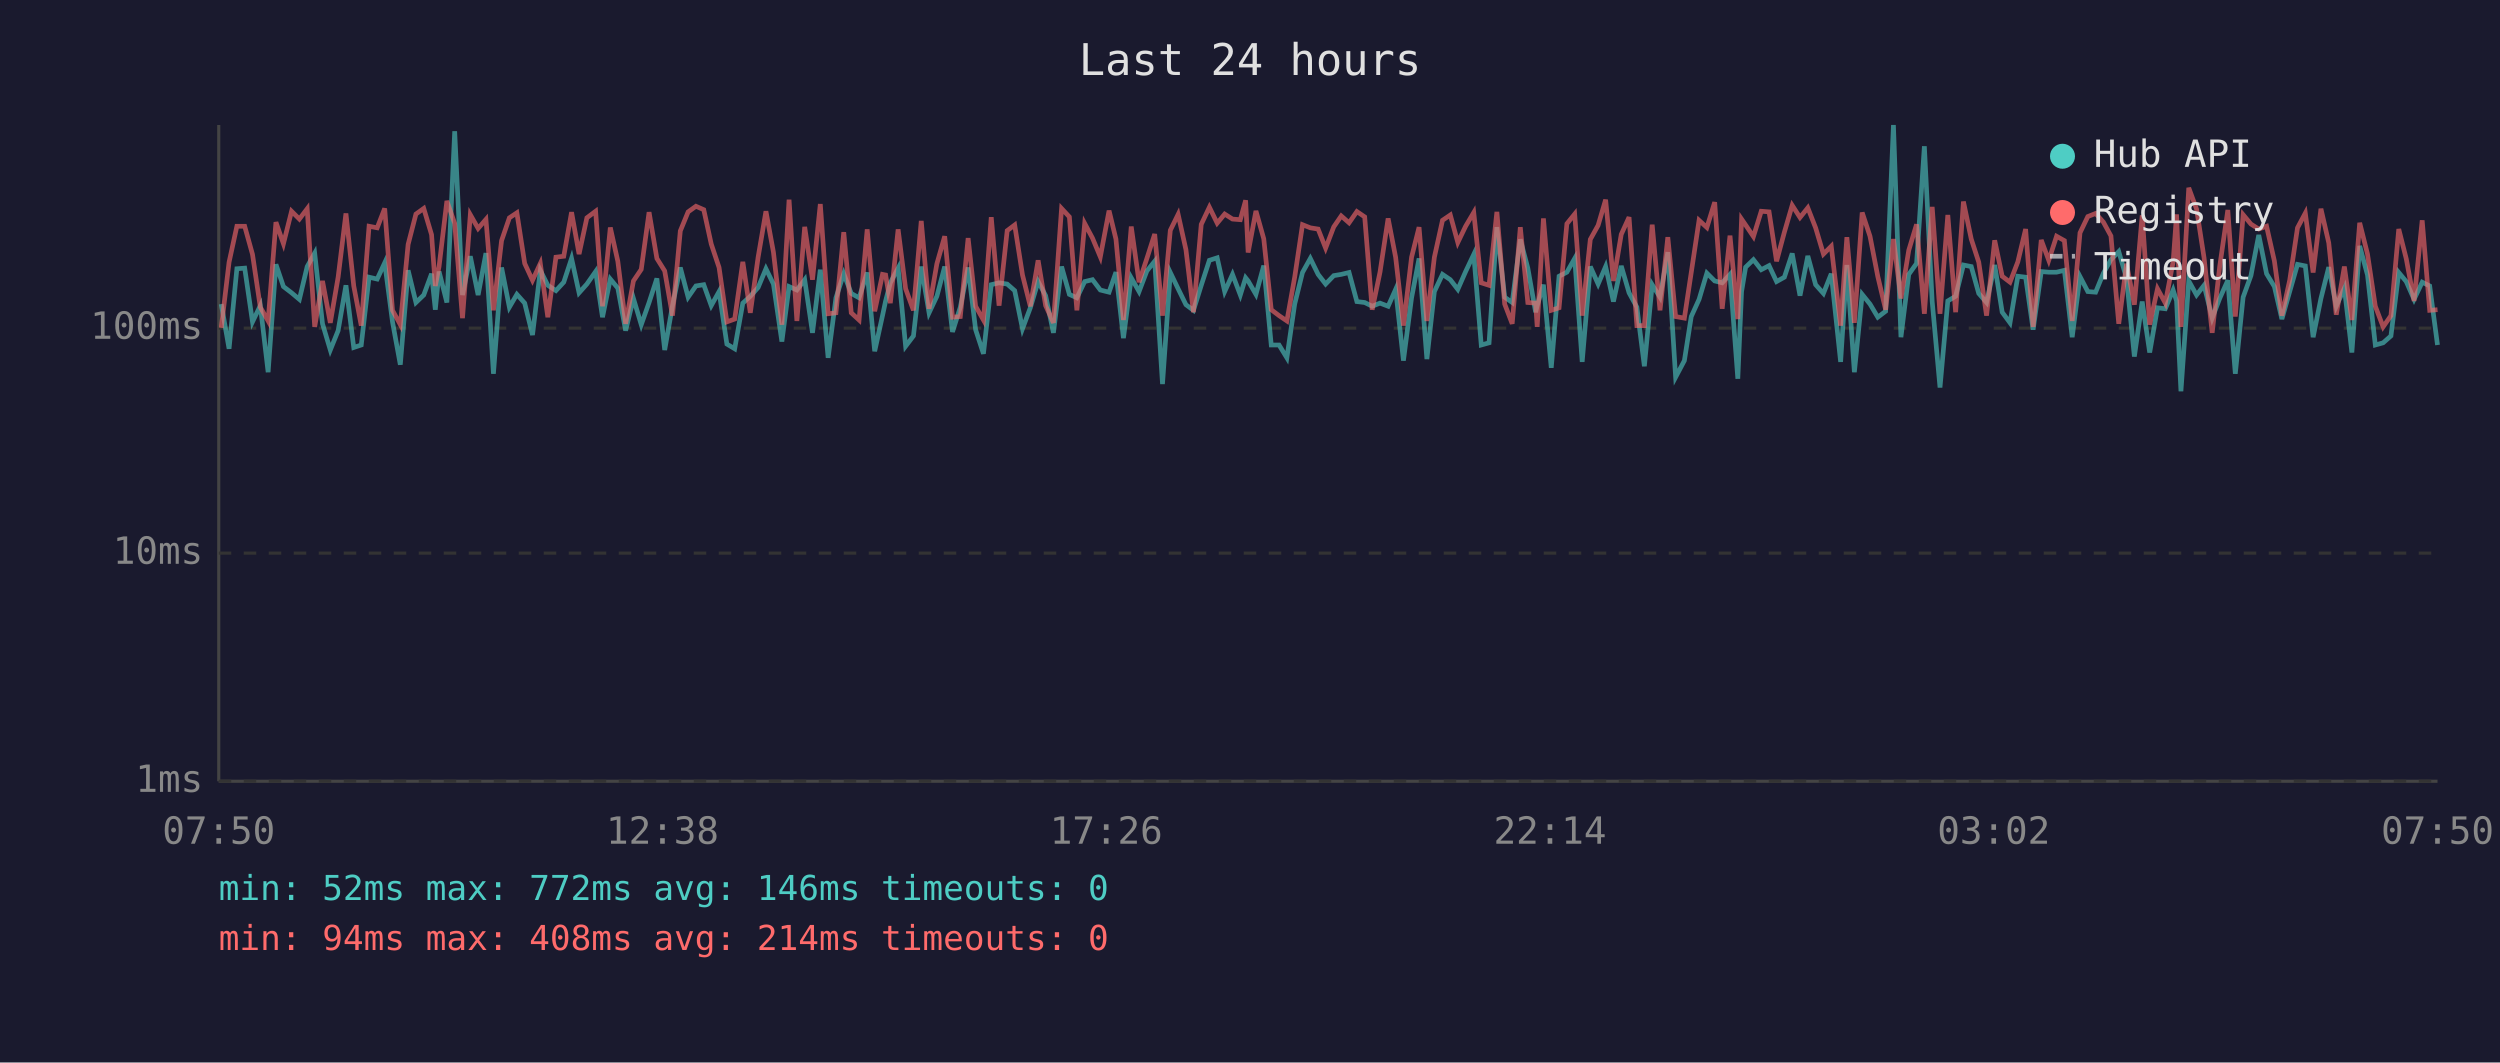
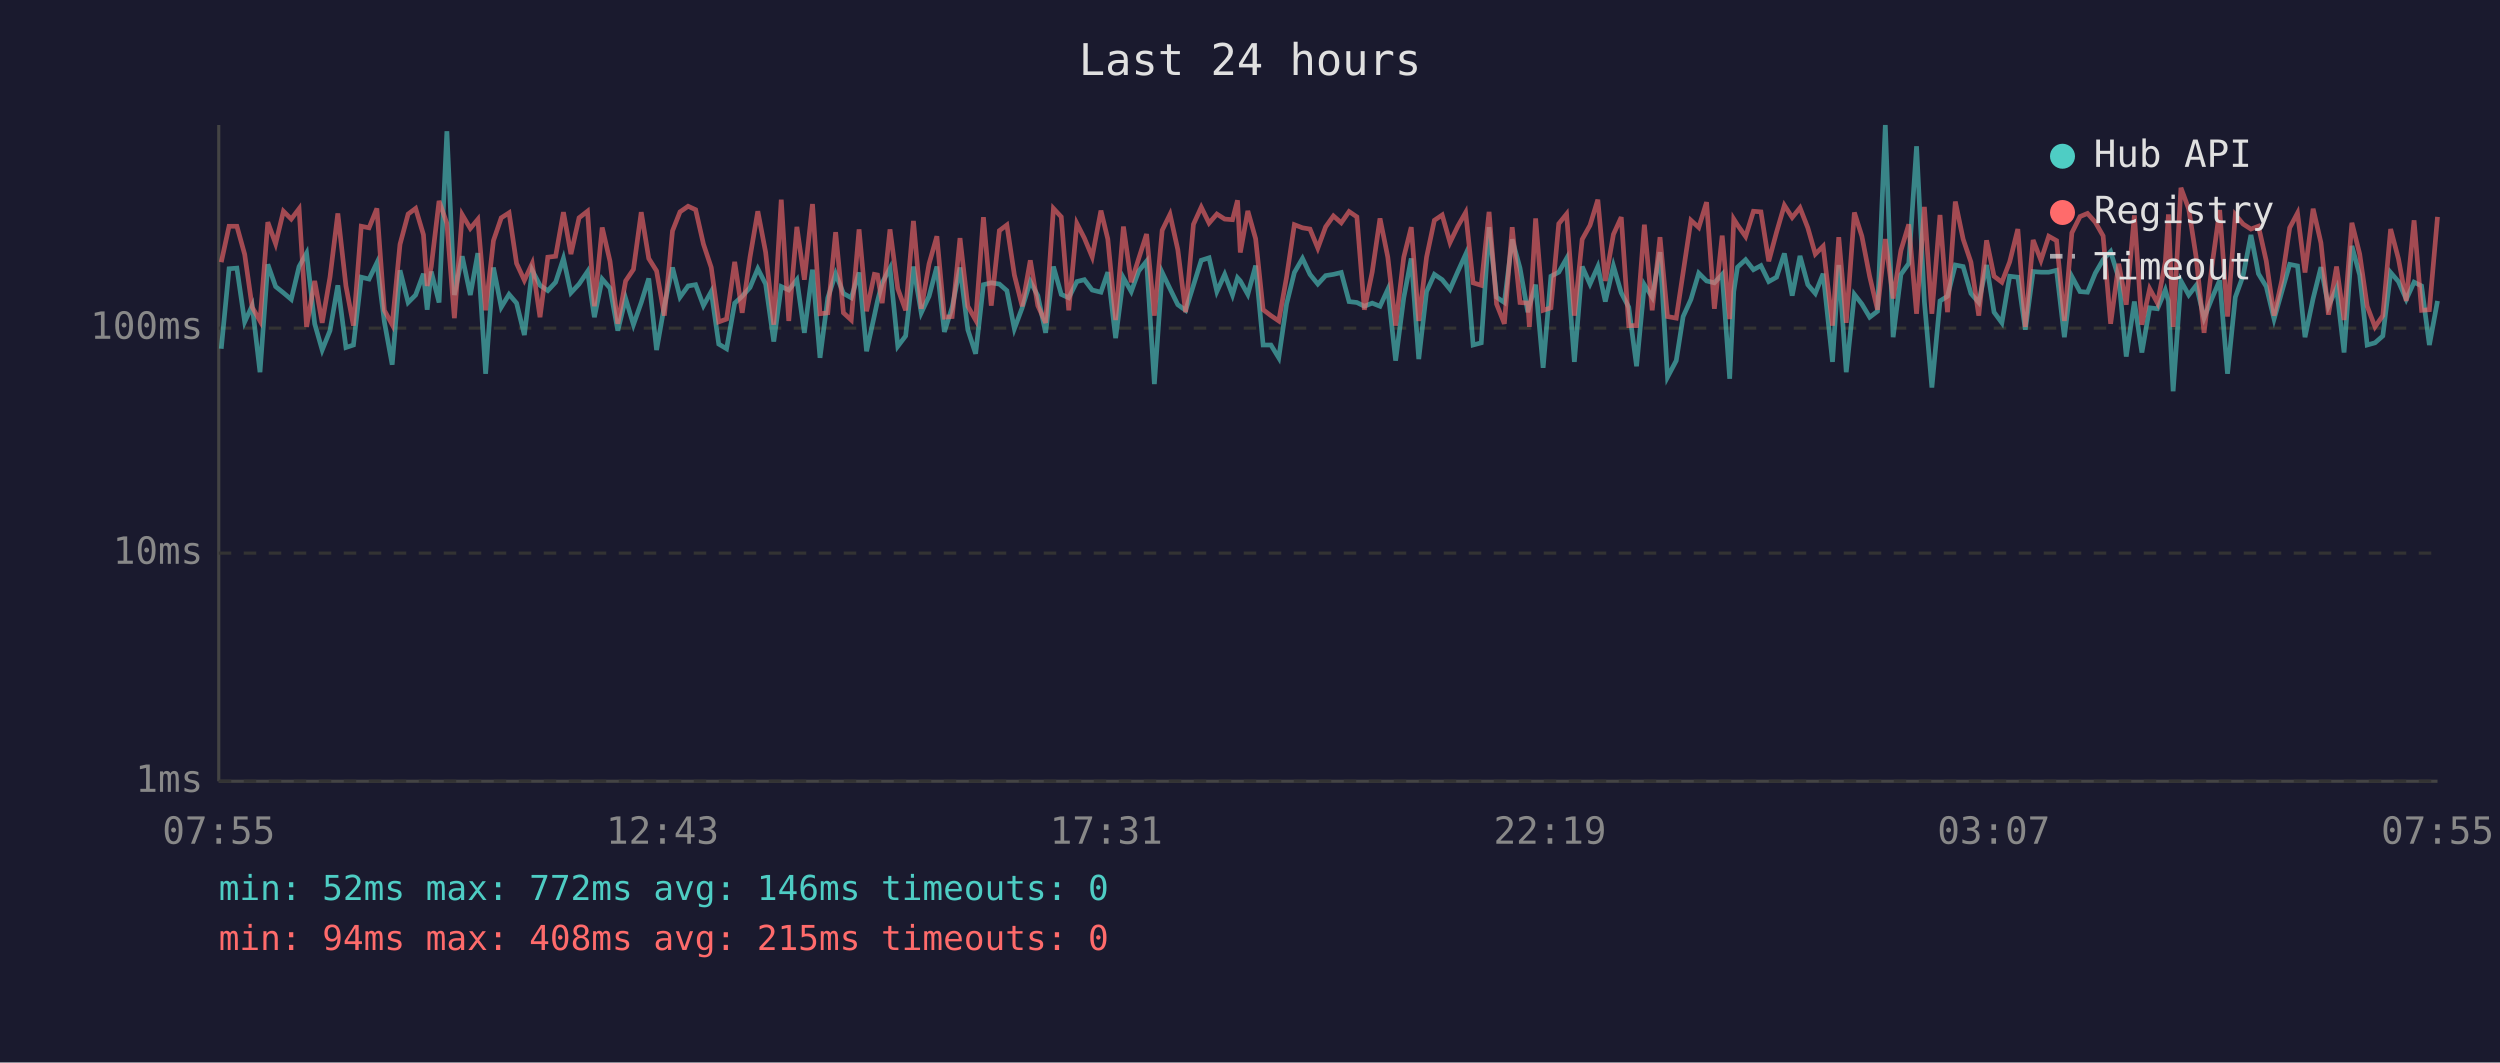
<svg xmlns="http://www.w3.org/2000/svg" viewBox="0 0 800 340" font-family="monospace" font-size="12">
  <rect width="800" height="340" fill="#1a1a2e" />
  <text x="400" y="24" fill="#e0e0e0" font-size="14" text-anchor="middle">Last 24 hours</text>
  <line x1="70" y1="40" x2="70" y2="250" stroke="#444" stroke-width="1" />
  <line x1="70" y1="250" x2="780" y2="250" stroke="#444" stroke-width="1" />
  <line x1="70" y1="250" x2="780" y2="250" stroke="#333" stroke-width="1" stroke-dasharray="4" />
  <text x="65" y="250" fill="#888" text-anchor="end" dominant-baseline="middle">1ms</text>
  <line x1="70" y1="177" x2="780" y2="177" stroke="#333" stroke-width="1" stroke-dasharray="4" />
  <text x="65" y="177" fill="#888" text-anchor="end" dominant-baseline="middle">10ms</text>
  <line x1="70" y1="105" x2="780" y2="105" stroke="#333" stroke-width="1" stroke-dasharray="4" />
  <text x="65" y="105" fill="#888" text-anchor="end" dominant-baseline="middle">100ms</text>
-   <text x="70" y="270" fill="#888" text-anchor="middle">07:50</text>
-   <text x="212" y="270" fill="#888" text-anchor="middle">12:38</text>
-   <text x="354" y="270" fill="#888" text-anchor="middle">17:26</text>
-   <text x="496" y="270" fill="#888" text-anchor="middle">22:14</text>
-   <text x="638" y="270" fill="#888" text-anchor="middle">03:02</text>
-   <text x="780" y="270" fill="#888" text-anchor="middle">07:50</text>
-   <polyline points="70.8,97.3 73.3,111.6 75.8,86.0 78.3,85.8 80.8,103.0 83.3,97.8 85.8,119.1 88.3,84.6 90.7,91.7 93.3,93.7 95.8,95.8 98.3,85.3 100.7,81.0 103.2,103.6 105.7,112.0 108.2,105.8 110.7,91.3 113.2,111.2 115.6,110.4 118.1,88.7 120.7,89.3 123.1,84.1 125.6,103.0 128.1,116.7 130.6,86.5 133.1,96.8 135.6,94.4 138.1,87.6 139.3,99.1 140.5,86.9 143.0,96.8 145.5,42.0 148.0,94.4 150.5,82.0 153.0,94.4 155.5,81.0 157.9,119.6 160.5,85.6 163.0,98.3 165.4,94.2 167.9,97.0 170.4,107.2 172.9,86.5 175.3,91.3 177.9,93.0 180.4,90.3 182.9,82.7 185.3,93.7 187.8,90.9 190.6,86.9 192.8,101.5 195.3,89.3 197.7,92.2 200.2,105.8 202.7,95.5 205.2,103.9 207.7,96.8 210.2,89.1 212.7,112.0 215.2,97.8 217.7,85.6 220.2,95.1 222.7,91.5 225.2,91.1 227.6,97.8 230.1,93.3 232.6,110.1 235.1,111.6 237.7,97.0 240.1,94.8 242.6,92.0 245.1,86.0 247.5,90.9 250.2,109.3 252.5,91.7 255.0,92.8 257.5,89.5 260.0,106.5 262.5,86.3 265.0,114.5 267.5,95.3 270.0,87.6 272.4,93.9 274.9,95.3 277.5,87.2 279.9,112.4 282.4,101.0 283.4,96.3 284.9,90.5 287.4,85.8 289.8,110.8 292.3,107.5 294.8,85.3 297.3,100.1 299.8,94.8 302.3,85.3 304.8,106.2 307.3,98.3 309.8,85.6 312.2,105.5 314.7,113.2 317.2,91.1 319.7,90.5 322.3,90.9 324.7,93.0 327.2,105.2 329.7,98.5 332.2,90.1 334.6,94.6 337.1,106.5 339.7,85.3 342.2,94.2 344.6,95.3 347.1,90.1 349.6,89.5 352.1,92.8 354.9,93.5 357.1,87.1 359.5,108.2 362.0,88.9 364.5,93.3 367.0,86.7 369.5,83.6 372.0,122.9 374.5,87.2 377.0,92.4 379.5,97.5 381.9,99.3 384.4,91.3 387.0,83.3 389.5,82.5 391.9,93.3 394.4,87.8 396.9,94.4 398.6,88.9 399.4,89.9 401.9,94.2 404.4,85.0 406.8,110.4 409.3,110.4 411.8,114.5 414.3,97.3 416.8,87.2 419.3,82.7 421.8,87.8 424.2,90.9 426.8,88.2 429.2,87.8 431.7,87.2 434.2,96.5 436.7,96.8 439.1,98.0 441.6,97.0 444.2,98.0 446.6,92.6 449.1,115.4 451.7,95.3 454.1,82.7 456.6,114.9 459.0,93.3 461.6,87.8 464.1,89.5 466.5,92.6 469.0,86.9 471.6,81.4 474.0,110.4 476.5,109.7 479.0,72.7 481.5,95.1 483.9,96.8 486.5,76.6 488.9,85.8 491.4,99.9 491.9,97.8 493.9,91.1 496.4,117.7 498.9,88.4 501.4,87.1 503.9,82.7 506.3,115.8 508.9,85.3 511.4,90.9 513.8,85.3 516.3,96.5 518.8,85.1 521.3,93.7 523.8,98.3 526.2,117.2 528.7,91.1 531.2,95.1 533.7,80.7 536.2,120.7 539.0,115.4 541.2,101.3 543.7,95.8 546.2,87.4 548.7,89.9 551.1,90.5 553.6,87.8 556.1,121.2 557.3,93.3 558.6,85.5 561.1,83.1 563.6,86.3 566.1,85.0 568.5,90.1 571.0,88.7 573.5,81.1 576.0,94.6 578.5,81.9 581.0,91.1 583.5,93.9 586.0,87.6 589.0,115.8 591.0,84.8 593.4,119.1 595.9,94.2 598.4,97.3 600.9,101.5 603.4,99.6 605.9,40.0 608.3,107.9 610.8,87.8 613.3,84.3 615.8,46.8 618.3,96.5 620.8,124.0 623.3,96.3 625.8,94.8 628.3,84.8 630.8,85.3 633.2,93.9 635.7,96.8 638.3,84.8 640.7,99.9 643.2,103.3 645.7,88.4 648.2,88.7 650.6,105.5 653.2,86.9 655.6,87.1 658.1,87.1 660.6,86.5 663.1,107.9 665.6,88.5 668.1,93.3 670.6,93.5 673.1,87.4 675.5,83.1 678.0,80.5 680.5,89.1 683.0,114.1 685.5,96.5 687.9,112.8 690.4,98.5 692.9,98.8 695.4,92.8 696.5,96.3 697.9,125.2 700.4,89.9 702.9,94.4 705.3,91.3 707.9,101.8 710.3,95.5 712.9,89.7 715.3,119.6 717.8,95.1 720.3,88.2 722.8,75.2 725.3,87.6 727.8,91.7 730.2,102.1 732.7,93.3 735.2,84.6 737.7,85.1 740.2,107.9 742.7,95.5 745.2,85.5 747.6,98.0 750.2,92.2 752.6,112.8 755.1,78.7 757.6,88.0 760.1,110.4 762.6,109.7 765.1,107.5 767.6,87.2 770.0,90.1 772.5,95.8 775.1,90.3 777.5,91.5 780.0,110.4" fill="none" stroke="#4ecdc4" stroke-width="1.5" opacity="0.6" />
-   <polyline points="70.8,104.9 73.3,83.9 75.8,72.4 78.3,72.4 80.8,81.4 83.3,98.3 85.8,102.7 88.3,71.1 90.7,78.0 93.3,67.6 95.8,70.1 98.3,66.8 100.7,104.6 103.2,89.9 105.7,103.3 108.2,88.7 110.7,68.3 113.2,91.5 115.6,104.2 118.1,72.4 120.7,72.9 123.1,66.7 125.6,99.3 128.1,103.9 130.6,78.2 133.1,68.5 135.6,66.7 138.1,75.1 139.3,91.5 140.5,85.3 143.0,64.3 145.5,71.5 148.0,101.8 150.5,68.7 153.0,73.1 155.5,70.2 157.9,99.3 160.5,77.0 163.0,69.7 165.4,68.1 167.9,84.3 170.4,89.7 172.9,84.3 175.3,101.5 177.9,82.3 180.4,82.0 182.9,67.9 185.3,81.3 187.8,69.7 190.6,67.6 192.8,98.0 195.3,72.8 197.7,83.6 200.2,103.6 202.7,89.9 205.2,86.2 207.7,67.9 210.2,82.7 212.7,86.7 215.2,101.0 217.7,73.9 220.2,67.8 222.7,66.0 225.2,67.1 227.6,78.1 230.1,85.6 232.6,103.0 235.1,102.1 237.7,83.8 240.1,100.1 242.6,82.3 245.1,67.6 247.5,80.7 250.2,103.9 252.5,63.9 255.0,102.7 257.5,72.6 260.0,89.5 262.5,65.3 265.0,100.4 267.5,100.1 270.0,74.3 272.4,100.1 274.9,102.4 277.5,73.4 279.9,99.6 282.4,87.8 283.4,88.0 284.9,97.0 287.4,73.4 289.8,92.4 292.3,99.3 294.8,70.7 297.3,98.8 299.8,84.4 302.3,75.6 304.8,101.5 307.3,101.3 309.8,76.2 312.2,98.0 314.7,102.4 317.2,69.5 319.7,97.8 322.3,73.8 324.7,72.0 327.2,88.0 329.7,98.0 332.2,83.3 334.6,97.8 337.1,103.3 339.7,66.7 342.2,69.4 344.6,99.3 347.1,71.5 349.6,76.2 352.1,82.2 354.9,67.4 357.1,76.5 359.5,102.4 362.0,72.5 364.5,90.3 367.0,82.7 369.5,74.9 372.0,101.0 374.5,73.7 377.0,68.6 379.5,79.9 381.9,99.9 384.4,71.8 387.0,66.3 389.5,71.4 391.9,68.5 394.4,70.1 396.9,70.3 398.6,64.1 399.4,80.8 401.9,67.5 404.4,76.4 406.8,99.1 409.3,101.0 411.8,102.7 414.3,88.7 416.8,71.9 419.3,72.9 421.8,73.3 424.2,79.4 426.8,72.6 429.2,69.1 431.7,71.3 434.2,67.7 436.7,69.4 439.1,99.1 441.6,87.1 444.2,69.9 446.6,82.3 449.1,104.2 451.7,82.3 454.1,72.7 456.6,102.7 459.0,82.3 461.6,70.5 464.1,68.8 466.5,77.6 469.0,72.4 471.6,68.0 474.0,90.5 476.5,91.3 479.0,67.8 481.5,97.3 483.9,103.6 486.5,72.7 488.9,96.8 491.4,97.0 491.9,104.6 493.9,69.9 496.4,99.3 498.9,98.5 501.4,71.6 503.9,68.5 506.3,101.0 508.9,76.6 511.4,72.1 513.8,63.9 516.3,89.9 518.8,75.0 521.3,69.5 523.8,104.2 526.2,104.2 528.7,71.9 531.2,99.3 533.7,75.9 536.2,101.3 539.0,101.8 541.2,87.2 543.7,70.5 546.2,72.8 548.7,64.7 551.1,98.8 553.6,75.4 556.1,102.1 557.3,70.1 558.6,72.0 561.1,75.7 563.6,67.6 566.1,67.8 568.5,83.6 571.0,74.3 573.5,65.7 576.0,69.6 578.5,66.5 581.0,72.9 583.5,81.3 586.0,78.8 589.0,104.2 591.0,75.9 593.4,103.3 595.9,68.0 598.4,75.6 600.9,88.5 603.4,99.1 605.9,76.5 608.3,95.5 610.8,80.1 613.3,71.8 615.8,100.4 618.3,66.2 620.8,100.4 623.3,68.8 625.8,99.9 628.3,64.5 630.8,76.5 633.2,83.9 635.7,101.0 638.3,76.9 640.7,88.4 643.2,90.3 645.7,83.8 648.2,73.3 650.6,104.6 653.2,76.8 655.6,83.3 658.1,75.6 660.6,77.0 663.1,102.7 665.6,74.5 668.1,69.3 670.6,68.3 673.1,71.1 675.5,75.5 678.0,103.6 680.5,84.4 683.0,97.5 685.5,68.9 687.9,103.9 690.4,92.4 692.9,97.0 695.4,83.8 696.5,68.6 697.9,104.6 700.4,60.1 702.9,66.9 705.3,82.5 707.9,106.5 710.3,85.3 712.9,67.2 715.3,101.3 717.8,68.7 720.3,71.7 722.8,73.3 725.3,72.4 727.8,83.5 730.2,101.0 732.7,89.7 735.2,72.9 737.7,68.2 740.2,87.2 742.7,66.8 745.2,77.7 747.6,100.7 750.2,85.3 752.6,102.4 755.1,71.3 757.6,81.3 760.1,98.0 762.6,104.6 765.1,101.0 767.6,73.3 770.0,82.8 772.5,96.3 775.1,70.5 777.5,99.3 780.0,99.1" fill="none" stroke="#ff6b6b" stroke-width="1.5" opacity="0.6" />
+   <text x="70" y="270" fill="#888" text-anchor="middle">07:55</text>
+   <text x="212" y="270" fill="#888" text-anchor="middle">12:43</text>
+   <text x="354" y="270" fill="#888" text-anchor="middle">17:31</text>
+   <text x="496" y="270" fill="#888" text-anchor="middle">22:19</text>
+   <text x="638" y="270" fill="#888" text-anchor="middle">03:07</text>
+   <text x="780" y="270" fill="#888" text-anchor="middle">07:55</text>
+   <polyline points="70.8,111.6 73.3,86.0 75.8,85.8 78.3,103.0 80.7,97.8 83.2,119.1 85.7,84.6 88.2,91.7 90.7,93.7 93.2,95.8 95.7,85.3 98.1,81.0 100.7,103.6 103.1,112.0 105.6,105.8 108.1,91.3 110.7,111.2 113.1,110.4 115.6,88.7 118.1,89.3 120.6,84.1 123.0,103.0 125.5,116.7 128.0,86.5 130.6,96.8 133.0,94.4 135.5,87.6 136.7,99.1 138.0,86.9 140.5,96.8 143.0,42.0 145.4,94.4 147.9,82.0 150.5,94.4 152.9,81.0 155.4,119.6 157.9,85.6 160.4,98.3 162.9,94.2 165.3,97.0 167.8,107.2 170.3,86.5 172.8,91.3 175.3,93.0 177.8,90.3 180.3,82.7 182.7,93.7 185.3,90.9 188.0,86.9 190.2,101.5 192.7,89.3 195.2,92.2 197.7,105.8 200.2,95.5 202.7,103.9 205.2,96.8 207.6,89.1 210.1,112.0 212.6,97.8 215.2,85.6 217.6,95.1 220.2,91.5 222.6,91.1 225.1,97.8 227.6,93.3 230.0,110.1 232.5,111.6 235.1,97.0 237.5,94.8 240.0,92.0 242.5,86.0 245.0,90.9 247.6,109.3 250.0,91.7 252.4,92.8 255.0,89.5 257.4,106.5 260.0,86.3 262.4,114.5 264.9,95.3 267.4,87.6 269.9,93.9 272.4,95.3 274.9,87.2 277.3,112.4 279.8,101.0 280.8,96.3 282.3,90.5 284.8,85.8 287.3,110.8 289.8,107.5 292.3,85.3 294.8,100.1 297.3,94.8 299.8,85.3 302.2,106.2 304.7,98.3 307.2,85.6 309.7,105.5 312.2,113.2 314.7,91.1 317.2,90.5 319.8,90.9 322.2,93.0 324.6,105.2 327.1,98.5 329.7,90.1 332.1,94.6 334.6,106.5 337.1,85.3 339.6,94.2 342.0,95.3 344.6,90.1 347.0,89.5 349.5,92.8 352.3,93.5 354.5,87.1 357.0,108.2 359.5,88.9 362.0,93.3 364.4,86.7 366.9,83.6 369.4,122.9 371.9,87.2 374.4,92.4 376.9,97.5 379.4,99.3 381.9,91.3 384.4,83.3 386.9,82.5 389.4,93.3 391.9,87.8 394.4,94.4 396.0,88.9 396.9,89.9 399.3,94.2 401.8,85.0 404.2,110.4 406.7,110.4 409.2,114.5 411.7,97.3 414.2,87.2 416.8,82.7 419.2,87.8 421.7,90.9 424.2,88.2 426.7,87.8 429.2,87.2 431.7,96.5 434.2,96.8 436.6,98.0 439.1,97.0 441.6,98.0 444.1,92.6 446.6,115.4 449.2,95.3 451.6,82.7 454.0,114.9 456.5,93.3 459.0,87.8 461.5,89.5 464.0,92.6 466.5,86.9 469.0,81.4 471.4,110.4 474.0,109.7 476.5,72.7 478.9,95.1 481.4,96.8 483.9,76.6 486.4,85.8 488.9,99.9 489.4,97.8 491.4,91.1 493.8,117.7 496.3,88.4 498.8,87.1 501.3,82.7 503.8,115.8 506.3,85.3 508.8,90.9 511.3,85.3 513.7,96.5 516.3,85.1 518.8,93.7 521.2,98.3 523.7,117.2 526.2,91.1 528.7,95.1 531.2,80.7 533.6,120.7 536.4,115.4 538.6,101.3 541.1,95.8 543.6,87.4 546.1,89.9 548.6,90.5 551.1,87.8 553.5,121.2 554.8,93.3 556.0,85.5 558.6,83.1 561.1,86.3 563.5,85.0 566.0,90.1 568.5,88.7 571.0,81.1 573.5,94.6 576.0,81.9 578.5,91.1 580.9,93.9 583.4,87.6 586.4,115.8 588.4,84.8 590.8,119.1 593.4,94.2 595.8,97.3 598.3,101.5 600.8,99.6 603.3,40.0 605.8,107.9 608.3,87.8 610.8,84.3 613.3,46.8 615.8,96.5 618.2,124.0 620.8,96.3 623.2,94.8 625.7,84.8 628.2,85.3 630.7,93.9 633.2,96.8 635.7,84.8 638.1,99.9 640.6,103.3 643.1,88.4 645.7,88.7 648.1,105.5 650.6,86.9 653.1,87.1 655.6,87.1 658.1,86.5 660.6,107.9 663.0,88.5 665.6,93.3 668.0,93.5 670.5,87.4 673.0,83.1 675.4,80.5 678.0,89.1 680.4,114.1 683.0,96.5 685.4,112.8 687.9,98.5 690.4,98.8 692.9,92.8 693.9,96.3 695.4,125.2 697.9,89.9 700.4,94.4 702.8,91.3 705.3,101.8 707.8,95.5 710.3,89.7 712.8,119.6 715.3,95.1 717.8,88.2 720.3,75.2 722.7,87.6 725.2,91.7 727.7,102.1 730.2,93.3 732.7,84.6 735.2,85.1 737.6,107.9 740.2,95.5 742.7,85.5 745.1,98.0 747.7,92.2 750.1,112.8 752.6,78.7 755.1,88.0 757.5,110.4 760.0,109.7 762.5,107.5 765.0,87.2 767.5,90.1 770.0,95.8 772.5,90.3 774.9,91.5 777.4,110.4 780.0,96.3" fill="none" stroke="#4ecdc4" stroke-width="1.5" opacity="0.6" />
+   <polyline points="70.8,83.9 73.3,72.4 75.8,72.4 78.3,81.4 80.7,98.3 83.2,102.7 85.7,71.1 88.2,78.0 90.7,67.6 93.2,70.1 95.7,66.8 98.1,104.6 100.7,89.9 103.1,103.3 105.6,88.7 108.1,68.3 110.7,91.5 113.1,104.2 115.6,72.4 118.1,72.9 120.6,66.7 123.0,99.3 125.5,103.9 128.0,78.2 130.6,68.5 133.0,66.7 135.5,75.1 136.7,91.5 138.0,85.3 140.5,64.3 143.0,71.5 145.4,101.8 147.9,68.7 150.5,73.1 152.9,70.2 155.4,99.3 157.9,77.0 160.4,69.7 162.9,68.1 165.3,84.3 167.8,89.7 170.3,84.3 172.8,101.5 175.3,82.3 177.8,82.0 180.3,67.9 182.7,81.3 185.3,69.7 188.0,67.6 190.2,98.0 192.7,72.8 195.2,83.6 197.7,103.6 200.2,89.9 202.7,86.2 205.2,67.9 207.6,82.7 210.1,86.7 212.6,101.0 215.2,73.9 217.6,67.8 220.2,66.0 222.6,67.1 225.1,78.1 227.6,85.6 230.0,103.0 232.5,102.1 235.1,83.8 237.5,100.1 240.0,82.3 242.5,67.6 245.0,80.7 247.6,103.9 250.0,63.9 252.4,102.7 255.0,72.6 257.4,89.5 260.0,65.3 262.4,100.4 264.9,100.1 267.4,74.3 269.9,100.1 272.4,102.4 274.9,73.4 277.3,99.6 279.8,87.8 280.8,88.0 282.3,97.0 284.8,73.4 287.3,92.4 289.8,99.3 292.3,70.7 294.8,98.8 297.3,84.4 299.8,75.6 302.2,101.5 304.7,101.3 307.2,76.2 309.7,98.0 312.2,102.4 314.7,69.5 317.2,97.8 319.8,73.8 322.2,72.0 324.6,88.0 327.1,98.0 329.7,83.3 332.1,97.8 334.6,103.3 337.1,66.7 339.6,69.4 342.0,99.3 344.6,71.5 347.0,76.2 349.5,82.2 352.3,67.4 354.5,76.5 357.0,102.4 359.5,72.5 362.0,90.3 364.4,82.7 366.9,74.9 369.4,101.0 371.9,73.7 374.4,68.6 376.9,79.9 379.4,99.9 381.9,71.8 384.4,66.3 386.9,71.4 389.4,68.5 391.9,70.1 394.4,70.3 396.0,64.1 396.9,80.8 399.3,67.5 401.8,76.4 404.2,99.1 406.7,101.0 409.2,102.7 411.7,88.7 414.2,71.9 416.8,72.9 419.2,73.3 421.7,79.4 424.2,72.6 426.7,69.1 429.2,71.3 431.7,67.7 434.2,69.4 436.6,99.1 439.1,87.1 441.6,69.9 444.1,82.3 446.6,104.2 449.2,82.3 451.6,72.7 454.0,102.7 456.5,82.3 459.0,70.5 461.5,68.8 464.0,77.6 466.5,72.4 469.0,68.0 471.4,90.5 474.0,91.3 476.5,67.8 478.9,97.3 481.4,103.6 483.9,72.7 486.4,96.8 488.9,97.0 489.4,104.6 491.4,69.9 493.8,99.3 496.3,98.5 498.8,71.6 501.3,68.5 503.8,101.0 506.3,76.6 508.8,72.1 511.3,63.9 513.7,89.9 516.3,75.0 518.8,69.5 521.2,104.2 523.7,104.2 526.2,71.9 528.7,99.3 531.2,75.9 533.6,101.3 536.4,101.8 538.6,87.2 541.1,70.5 543.6,72.8 546.1,64.7 548.6,98.8 551.1,75.4 553.5,102.1 554.8,70.1 556.0,72.0 558.6,75.7 561.1,67.6 563.5,67.8 566.0,83.6 568.5,74.3 571.0,65.7 573.5,69.6 576.0,66.5 578.5,72.9 580.9,81.3 583.4,78.8 586.4,104.2 588.4,75.9 590.8,103.3 593.4,68.0 595.8,75.6 598.3,88.5 600.8,99.1 603.3,76.5 605.8,95.5 608.3,80.1 610.8,71.8 613.3,100.4 615.8,66.2 618.2,100.4 620.8,68.8 623.2,99.9 625.7,64.5 628.2,76.5 630.7,83.9 633.2,101.0 635.7,76.9 638.1,88.4 640.6,90.3 643.1,83.8 645.7,73.3 648.1,104.6 650.6,76.8 653.1,83.3 655.6,75.6 658.1,77.0 660.6,102.7 663.0,74.5 665.6,69.3 668.0,68.3 670.5,71.1 673.0,75.5 675.4,103.6 678.0,84.4 680.4,97.5 683.0,68.9 685.4,103.9 687.9,92.4 690.4,97.0 692.9,83.8 693.9,68.6 695.4,104.6 697.9,60.1 700.4,66.9 702.8,82.5 705.3,106.5 707.8,85.3 710.3,67.2 712.8,101.3 715.3,68.7 717.8,71.7 720.3,73.3 722.7,72.4 725.2,83.5 727.7,101.0 730.2,89.7 732.7,72.9 735.2,68.2 737.6,87.2 740.2,66.8 742.7,77.7 745.1,100.7 747.7,85.3 750.1,102.4 752.6,71.3 755.1,81.3 757.5,98.0 760.0,104.6 762.5,101.0 765.0,73.3 767.5,82.8 770.0,96.3 772.5,70.5 774.9,99.3 777.4,99.1 780.0,69.4" fill="none" stroke="#ff6b6b" stroke-width="1.5" opacity="0.6" />
  <circle cx="660" cy="50" r="4" fill="#4ecdc4" />
  <text x="670" y="50" fill="#e0e0e0" dominant-baseline="middle">Hub API</text>
  <circle cx="660" cy="68" r="4" fill="#ff6b6b" />
  <text x="670" y="68" fill="#e0e0e0" dominant-baseline="middle">Registry</text>
  <line x1="656" y1="82" x2="664" y2="82" stroke="#e0e0e0" stroke-width="1.5" stroke-dasharray="4,3" opacity="0.7" />
  <text x="670" y="86" fill="#e0e0e0" dominant-baseline="middle">Timeout</text>
  <text x="70" y="288" fill="#4ecdc4" font-size="11">min: 52ms  max: 772ms  avg: 146ms  timeouts: 0</text>
-   <text x="70" y="304" fill="#ff6b6b" font-size="11">min: 94ms  max: 408ms  avg: 214ms  timeouts: 0</text>
+   <text x="70" y="304" fill="#ff6b6b" font-size="11">min: 94ms  max: 408ms  avg: 215ms  timeouts: 0</text>
</svg>
